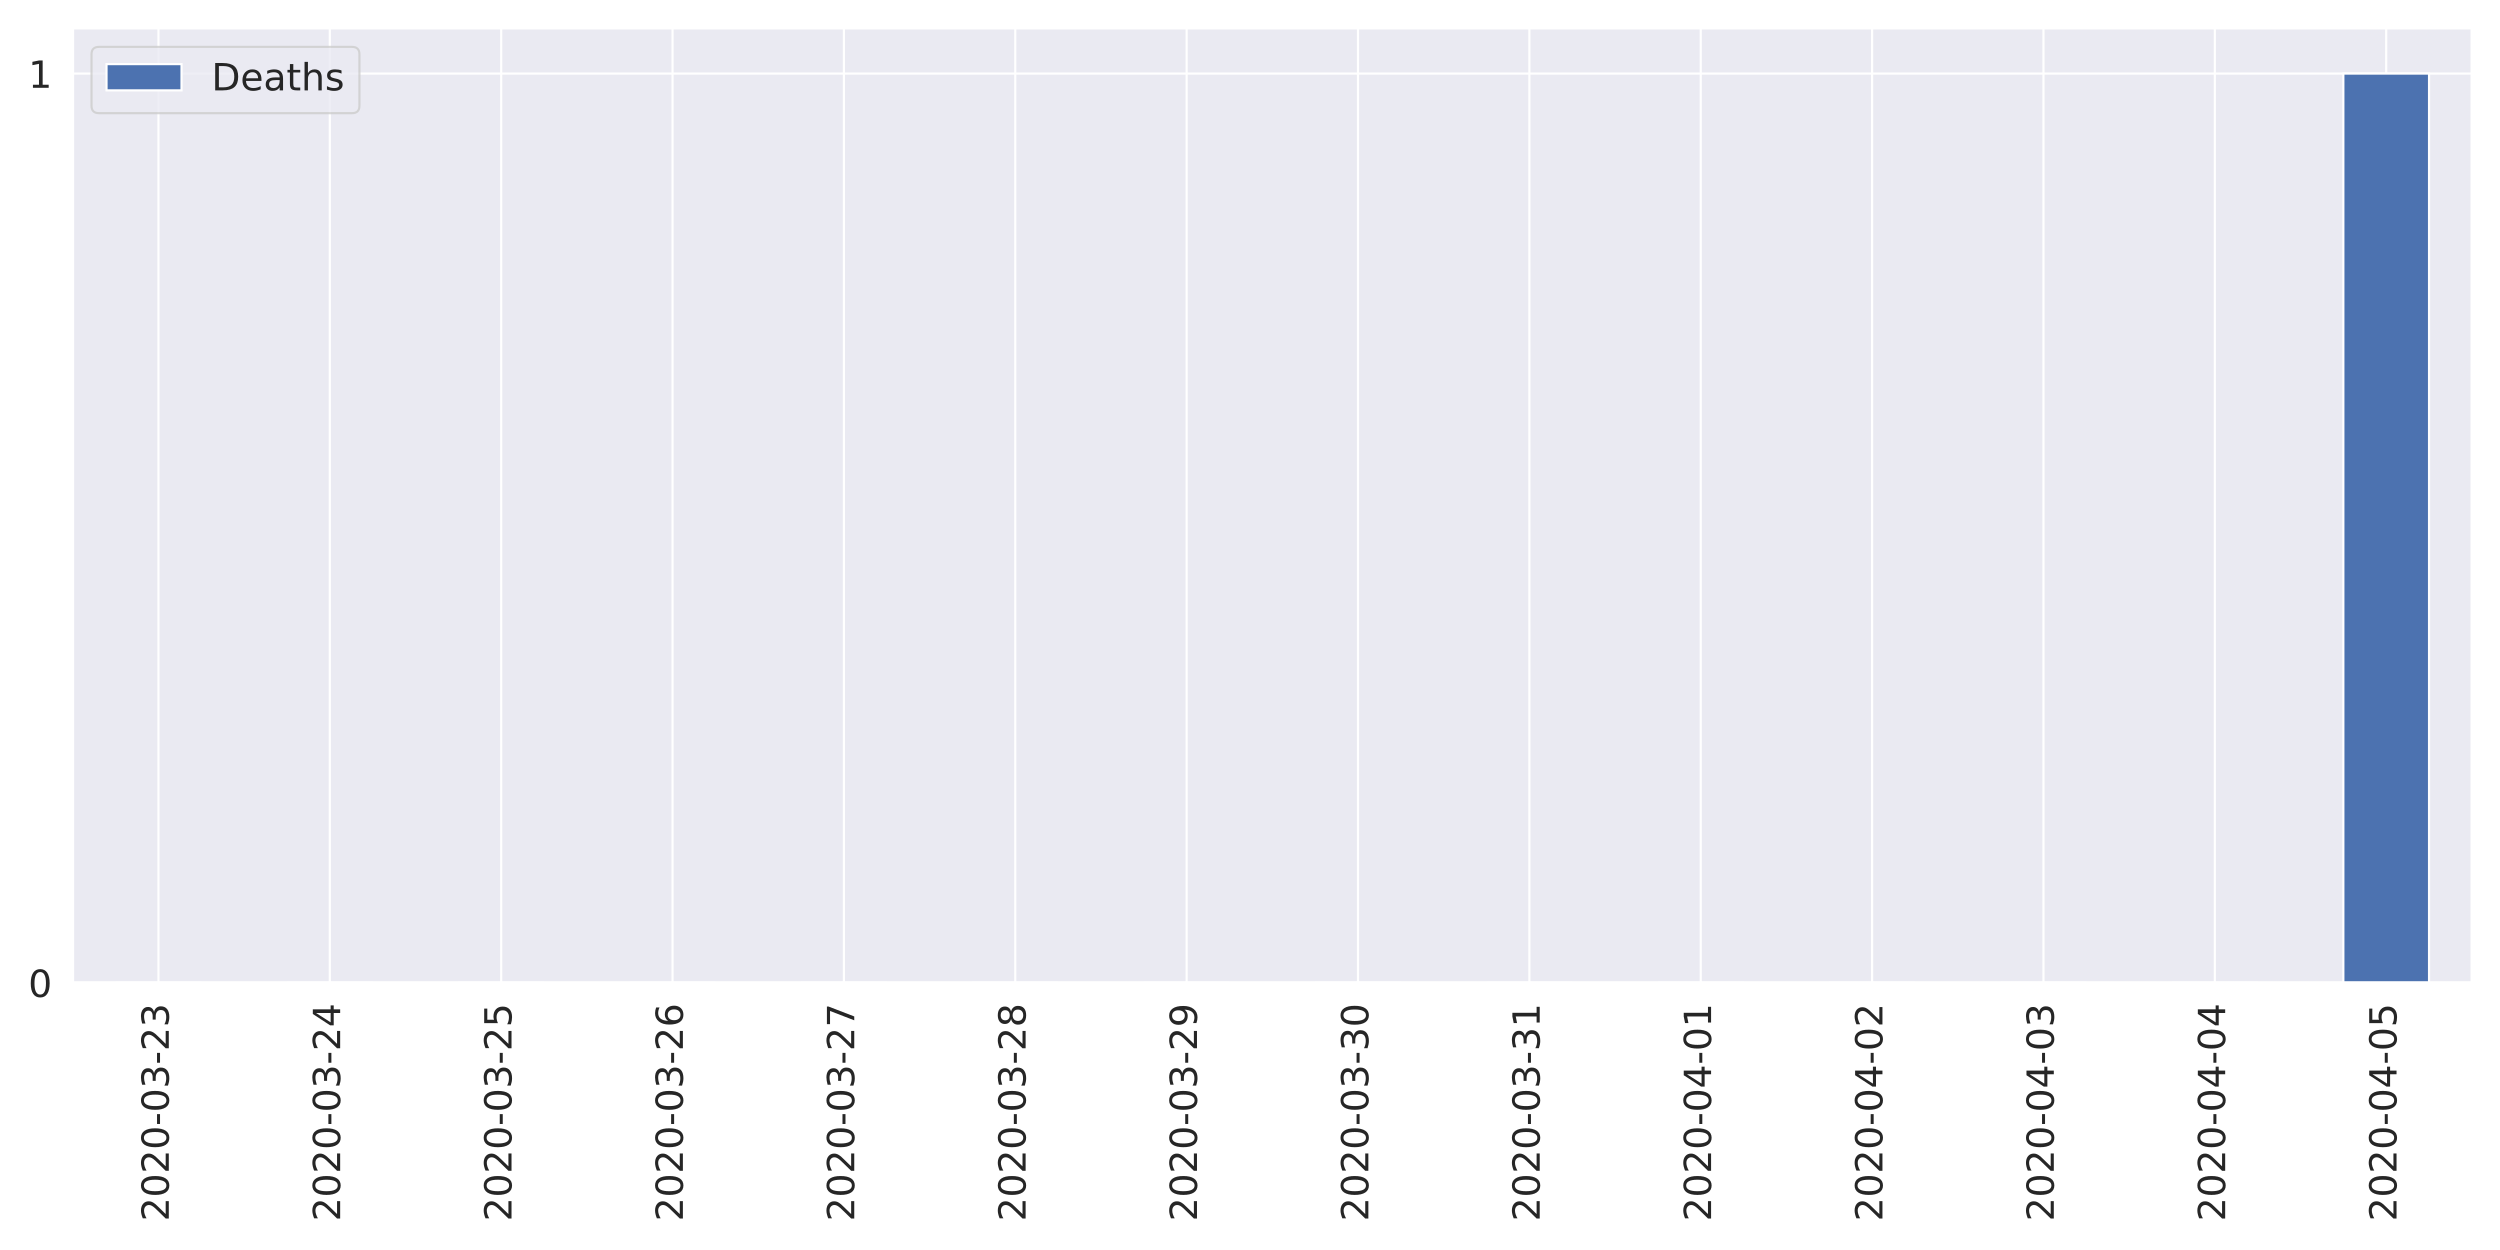
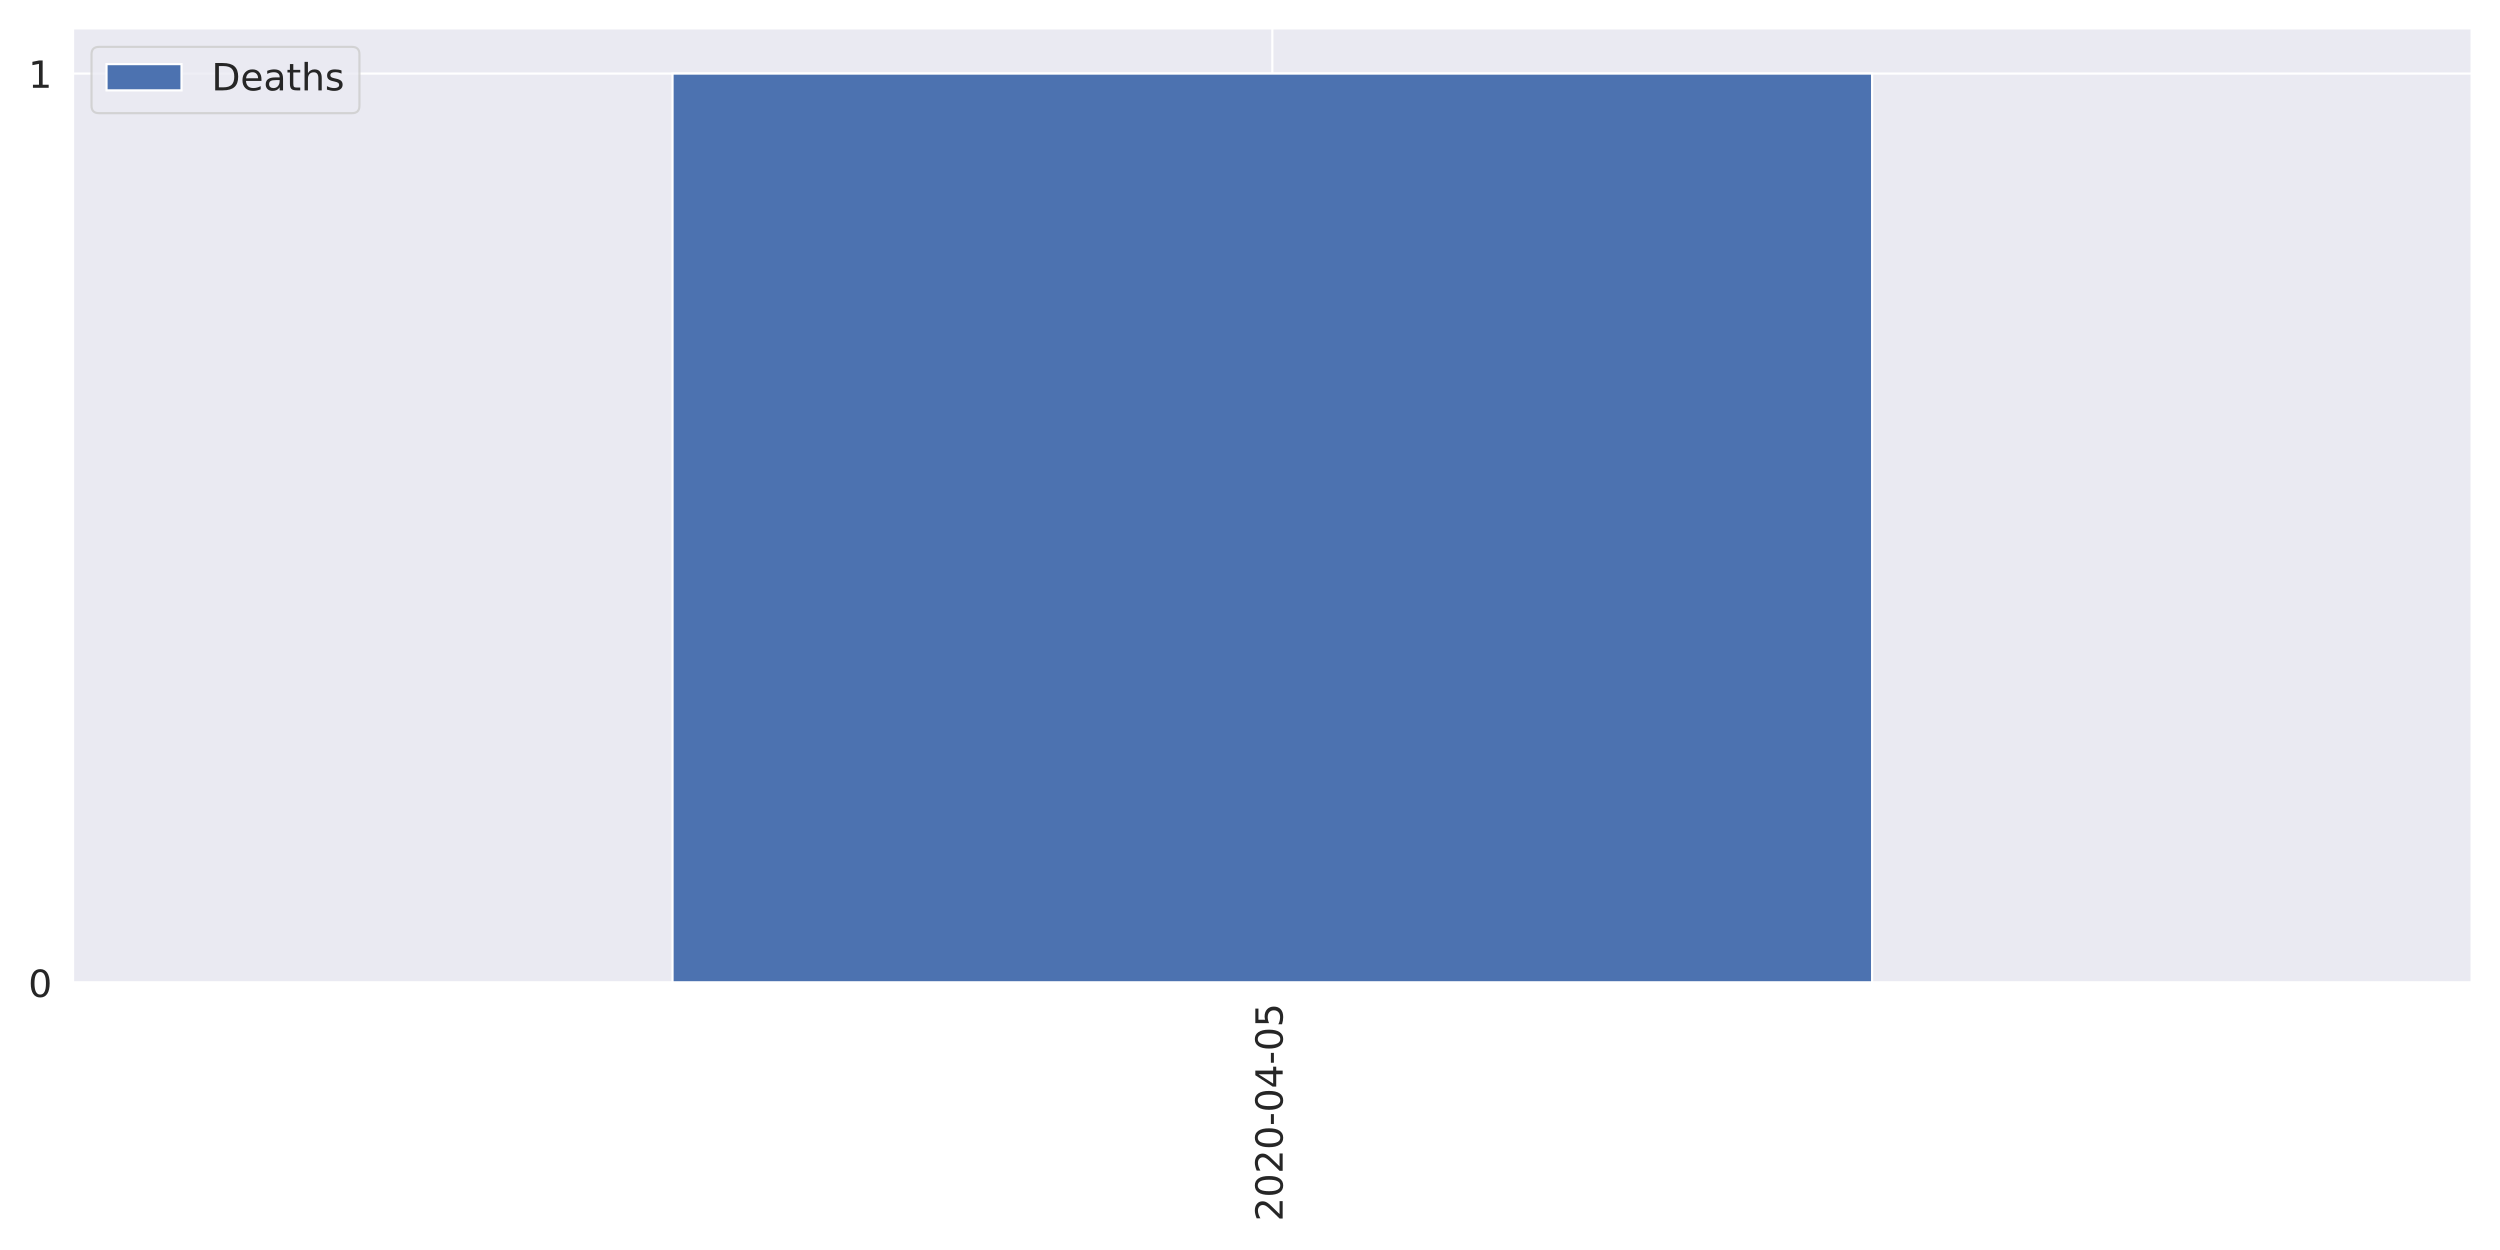
<svg xmlns="http://www.w3.org/2000/svg" xmlns:xlink="http://www.w3.org/1999/xlink" height="576pt" version="1.1" viewBox="0 0 1152 576" width="1152pt">
  <defs>
    <style type="text/css">
*{stroke-linecap:butt;stroke-linejoin:round;}
  </style>
  </defs>
  <g id="figure_1">
    <g id="patch_1">
      <path d="M 0 576  L 1152 576  L 1152 0  L 0 0  z " style="fill:#ffffff;" />
    </g>
    <g id="axes_1">
      <g id="patch_2">
        <path d="M 33.53 452.83  L 1139.04 452.83  L 1139.04 12.96  L 33.53 12.96  z " style="fill:#eaeaf2;" />
      </g>
      <g id="matplotlib.axis_1">
        <g id="xtick_1">
          <g id="line2d_1">
-             <path clip-path="url(#pada38591d6)" d="M 73.013 452.83  L 73.013 12.96  " style="fill:none;stroke:#ffffff;stroke-linecap:round;" />
+             <path clip-path="url(#pada38591d6)" d="M 586.285 452.83  L 586.285 12.96  " style="fill:none;stroke:#ffffff;stroke-linecap:round;" />
          </g>
          <g id="text_1">
            <defs>
              <path d="M 19.188 8.297  L 53.609 8.297  L 53.609 0  L 7.328 0  L 7.328 8.297  Q 12.938 14.109 22.625 23.891  Q 32.328 33.688 34.812 36.531  Q 39.547 41.844 41.422 45.531  Q 43.312 49.219 43.312 52.781  Q 43.312 58.594 39.234 62.25  Q 35.156 65.922 28.609 65.922  Q 23.969 65.922 18.812 64.312  Q 13.672 62.703 7.812 59.422  L 7.812 69.391  Q 13.766 71.781 18.938 73  Q 24.125 74.219 28.422 74.219  Q 39.75 74.219 46.484 68.547  Q 53.219 62.891 53.219 53.422  Q 53.219 48.922 51.531 44.891  Q 49.859 40.875 45.406 35.406  Q 44.188 33.984 37.641 27.219  Q 31.109 20.453 19.188 8.297  z " id="DejaVuSans-50" />
              <path d="M 31.781 66.406  Q 24.172 66.406 20.328 58.906  Q 16.5 51.422 16.5 36.375  Q 16.5 21.391 20.328 13.891  Q 24.172 6.391 31.781 6.391  Q 39.453 6.391 43.281 13.891  Q 47.125 21.391 47.125 36.375  Q 47.125 51.422 43.281 58.906  Q 39.453 66.406 31.781 66.406  z M 31.781 74.219  Q 44.047 74.219 50.516 64.516  Q 56.984 54.828 56.984 36.375  Q 56.984 17.969 50.516 8.266  Q 44.047 -1.422 31.781 -1.422  Q 19.531 -1.422 13.062 8.266  Q 6.594 17.969 6.594 36.375  Q 6.594 54.828 13.062 64.516  Q 19.531 74.219 31.781 74.219  z " id="DejaVuSans-48" />
              <path d="M 4.891 31.391  L 31.203 31.391  L 31.203 23.391  L 4.891 23.391  z " id="DejaVuSans-45" />
-               <path d="M 40.578 39.312  Q 47.656 37.797 51.625 33  Q 55.609 28.219 55.609 21.188  Q 55.609 10.406 48.188 4.484  Q 40.766 -1.422 27.094 -1.422  Q 22.516 -1.422 17.656 -0.516  Q 12.797 0.391 7.625 2.203  L 7.625 11.719  Q 11.719 9.328 16.594 8.109  Q 21.484 6.891 26.812 6.891  Q 36.078 6.891 40.938 10.547  Q 45.797 14.203 45.797 21.188  Q 45.797 27.641 41.281 31.266  Q 36.766 34.906 28.719 34.906  L 20.219 34.906  L 20.219 43.016  L 29.109 43.016  Q 36.375 43.016 40.234 45.922  Q 44.094 48.828 44.094 54.297  Q 44.094 59.906 40.109 62.906  Q 36.141 65.922 28.719 65.922  Q 24.656 65.922 20.016 65.031  Q 15.375 64.156 9.812 62.312  L 9.812 71.094  Q 15.438 72.656 20.344 73.438  Q 25.25 74.219 29.594 74.219  Q 40.828 74.219 47.359 69.109  Q 53.906 64.016 53.906 55.328  Q 53.906 49.266 50.438 45.094  Q 46.969 40.922 40.578 39.312  z " id="DejaVuSans-51" />
-             </defs>
-             <g style="fill:#262626;" transform="translate(77.7807 562.7538)rotate(-90)scale(0.1728 -0.1728)">
-               <use xlink:href="#DejaVuSans-50" />
-               <use x="63.623" xlink:href="#DejaVuSans-48" />
-               <use x="127.246" xlink:href="#DejaVuSans-50" />
-               <use x="190.869" xlink:href="#DejaVuSans-48" />
-               <use x="254.492" xlink:href="#DejaVuSans-45" />
-               <use x="290.576" xlink:href="#DejaVuSans-48" />
-               <use x="354.199" xlink:href="#DejaVuSans-51" />
-               <use x="417.822" xlink:href="#DejaVuSans-45" />
-               <use x="453.906" xlink:href="#DejaVuSans-50" />
-               <use x="517.529" xlink:href="#DejaVuSans-51" />
-             </g>
-           </g>
-         </g>
-         <g id="xtick_2">
-           <g id="line2d_2">
-             <path clip-path="url(#pada38591d6)" d="M 151.977 452.83  L 151.977 12.96  " style="fill:none;stroke:#ffffff;stroke-linecap:round;" />
-           </g>
-           <g id="text_2">
-             <defs>
              <path d="M 37.797 64.312  L 12.891 25.391  L 37.797 25.391  z M 35.203 72.906  L 47.609 72.906  L 47.609 25.391  L 58.016 25.391  L 58.016 17.188  L 47.609 17.188  L 47.609 0  L 37.797 0  L 37.797 17.188  L 4.891 17.188  L 4.891 26.703  z " id="DejaVuSans-52" />
-             </defs>
-             <g style="fill:#262626;" transform="translate(156.7457 562.7538)rotate(-90)scale(0.1728 -0.1728)">
-               <use xlink:href="#DejaVuSans-50" />
-               <use x="63.623" xlink:href="#DejaVuSans-48" />
-               <use x="127.246" xlink:href="#DejaVuSans-50" />
-               <use x="190.869" xlink:href="#DejaVuSans-48" />
-               <use x="254.492" xlink:href="#DejaVuSans-45" />
-               <use x="290.576" xlink:href="#DejaVuSans-48" />
-               <use x="354.199" xlink:href="#DejaVuSans-51" />
-               <use x="417.822" xlink:href="#DejaVuSans-45" />
-               <use x="453.906" xlink:href="#DejaVuSans-50" />
-               <use x="517.529" xlink:href="#DejaVuSans-52" />
-             </g>
-           </g>
-         </g>
-         <g id="xtick_3">
-           <g id="line2d_3">
-             <path clip-path="url(#pada38591d6)" d="M 230.942 452.83  L 230.942 12.96  " style="fill:none;stroke:#ffffff;stroke-linecap:round;" />
-           </g>
-           <g id="text_3">
-             <defs>
              <path d="M 10.797 72.906  L 49.516 72.906  L 49.516 64.594  L 19.828 64.594  L 19.828 46.734  Q 21.969 47.469 24.109 47.828  Q 26.266 48.188 28.422 48.188  Q 40.625 48.188 47.75 41.5  Q 54.891 34.812 54.891 23.391  Q 54.891 11.625 47.562 5.094  Q 40.234 -1.422 26.906 -1.422  Q 22.312 -1.422 17.547 -0.641  Q 12.797 0.141 7.719 1.703  L 7.719 11.625  Q 12.109 9.234 16.797 8.062  Q 21.484 6.891 26.703 6.891  Q 35.156 6.891 40.078 11.328  Q 45.016 15.766 45.016 23.391  Q 45.016 31 40.078 35.438  Q 35.156 39.891 26.703 39.891  Q 22.75 39.891 18.812 39.016  Q 14.891 38.141 10.797 36.281  z " id="DejaVuSans-53" />
            </defs>
-             <g style="fill:#262626;" transform="translate(235.7107 562.7538)rotate(-90)scale(0.1728 -0.1728)">
-               <use xlink:href="#DejaVuSans-50" />
-               <use x="63.623" xlink:href="#DejaVuSans-48" />
-               <use x="127.246" xlink:href="#DejaVuSans-50" />
-               <use x="190.869" xlink:href="#DejaVuSans-48" />
-               <use x="254.492" xlink:href="#DejaVuSans-45" />
-               <use x="290.576" xlink:href="#DejaVuSans-48" />
-               <use x="354.199" xlink:href="#DejaVuSans-51" />
-               <use x="417.822" xlink:href="#DejaVuSans-45" />
-               <use x="453.906" xlink:href="#DejaVuSans-50" />
-               <use x="517.529" xlink:href="#DejaVuSans-53" />
-             </g>
-           </g>
-         </g>
-         <g id="xtick_4">
-           <g id="line2d_4">
-             <path clip-path="url(#pada38591d6)" d="M 309.908 452.83  L 309.908 12.96  " style="fill:none;stroke:#ffffff;stroke-linecap:round;" />
-           </g>
-           <g id="text_4">
-             <defs>
-               <path d="M 33.016 40.375  Q 26.375 40.375 22.484 35.828  Q 18.609 31.297 18.609 23.391  Q 18.609 15.531 22.484 10.953  Q 26.375 6.391 33.016 6.391  Q 39.656 6.391 43.531 10.953  Q 47.406 15.531 47.406 23.391  Q 47.406 31.297 43.531 35.828  Q 39.656 40.375 33.016 40.375  z M 52.594 71.297  L 52.594 62.312  Q 48.875 64.062 45.094 64.984  Q 41.312 65.922 37.594 65.922  Q 27.828 65.922 22.672 59.328  Q 17.531 52.734 16.797 39.406  Q 19.672 43.656 24.016 45.922  Q 28.375 48.188 33.594 48.188  Q 44.578 48.188 50.953 41.516  Q 57.328 34.859 57.328 23.391  Q 57.328 12.156 50.688 5.359  Q 44.047 -1.422 33.016 -1.422  Q 20.359 -1.422 13.672 8.266  Q 6.984 17.969 6.984 36.375  Q 6.984 53.656 15.188 63.938  Q 23.391 74.219 37.203 74.219  Q 40.922 74.219 44.703 73.484  Q 48.484 72.75 52.594 71.297  z " id="DejaVuSans-54" />
-             </defs>
-             <g style="fill:#262626;" transform="translate(314.6757 562.7538)rotate(-90)scale(0.1728 -0.1728)">
-               <use xlink:href="#DejaVuSans-50" />
-               <use x="63.623" xlink:href="#DejaVuSans-48" />
-               <use x="127.246" xlink:href="#DejaVuSans-50" />
-               <use x="190.869" xlink:href="#DejaVuSans-48" />
-               <use x="254.492" xlink:href="#DejaVuSans-45" />
-               <use x="290.576" xlink:href="#DejaVuSans-48" />
-               <use x="354.199" xlink:href="#DejaVuSans-51" />
-               <use x="417.822" xlink:href="#DejaVuSans-45" />
-               <use x="453.906" xlink:href="#DejaVuSans-50" />
-               <use x="517.529" xlink:href="#DejaVuSans-54" />
-             </g>
-           </g>
-         </g>
-         <g id="xtick_5">
-           <g id="line2d_5">
-             <path clip-path="url(#pada38591d6)" d="M 388.873 452.83  L 388.873 12.96  " style="fill:none;stroke:#ffffff;stroke-linecap:round;" />
-           </g>
-           <g id="text_5">
-             <defs>
-               <path d="M 8.203 72.906  L 55.078 72.906  L 55.078 68.703  L 28.609 0  L 18.312 0  L 43.219 64.594  L 8.203 64.594  z " id="DejaVuSans-55" />
-             </defs>
-             <g style="fill:#262626;" transform="translate(393.6407 562.7538)rotate(-90)scale(0.1728 -0.1728)">
-               <use xlink:href="#DejaVuSans-50" />
-               <use x="63.623" xlink:href="#DejaVuSans-48" />
-               <use x="127.246" xlink:href="#DejaVuSans-50" />
-               <use x="190.869" xlink:href="#DejaVuSans-48" />
-               <use x="254.492" xlink:href="#DejaVuSans-45" />
-               <use x="290.576" xlink:href="#DejaVuSans-48" />
-               <use x="354.199" xlink:href="#DejaVuSans-51" />
-               <use x="417.822" xlink:href="#DejaVuSans-45" />
-               <use x="453.906" xlink:href="#DejaVuSans-50" />
-               <use x="517.529" xlink:href="#DejaVuSans-55" />
-             </g>
-           </g>
-         </g>
-         <g id="xtick_6">
-           <g id="line2d_6">
-             <path clip-path="url(#pada38591d6)" d="M 467.837 452.83  L 467.837 12.96  " style="fill:none;stroke:#ffffff;stroke-linecap:round;" />
-           </g>
-           <g id="text_6">
-             <defs>
-               <path d="M 31.781 34.625  Q 24.75 34.625 20.719 30.859  Q 16.703 27.094 16.703 20.516  Q 16.703 13.922 20.719 10.156  Q 24.75 6.391 31.781 6.391  Q 38.812 6.391 42.859 10.172  Q 46.922 13.969 46.922 20.516  Q 46.922 27.094 42.891 30.859  Q 38.875 34.625 31.781 34.625  z M 21.922 38.812  Q 15.578 40.375 12.031 44.719  Q 8.5 49.078 8.5 55.328  Q 8.5 64.062 14.719 69.141  Q 20.953 74.219 31.781 74.219  Q 42.672 74.219 48.875 69.141  Q 55.078 64.062 55.078 55.328  Q 55.078 49.078 51.531 44.719  Q 48 40.375 41.703 38.812  Q 48.828 37.156 52.797 32.312  Q 56.781 27.484 56.781 20.516  Q 56.781 9.906 50.312 4.234  Q 43.844 -1.422 31.781 -1.422  Q 19.734 -1.422 13.25 4.234  Q 6.781 9.906 6.781 20.516  Q 6.781 27.484 10.781 32.312  Q 14.797 37.156 21.922 38.812  z M 18.312 54.391  Q 18.312 48.734 21.844 45.562  Q 25.391 42.391 31.781 42.391  Q 38.141 42.391 41.719 45.562  Q 45.312 48.734 45.312 54.391  Q 45.312 60.062 41.719 63.234  Q 38.141 66.406 31.781 66.406  Q 25.391 66.406 21.844 63.234  Q 18.312 60.062 18.312 54.391  z " id="DejaVuSans-56" />
-             </defs>
-             <g style="fill:#262626;" transform="translate(472.6057 562.7538)rotate(-90)scale(0.1728 -0.1728)">
-               <use xlink:href="#DejaVuSans-50" />
-               <use x="63.623" xlink:href="#DejaVuSans-48" />
-               <use x="127.246" xlink:href="#DejaVuSans-50" />
-               <use x="190.869" xlink:href="#DejaVuSans-48" />
-               <use x="254.492" xlink:href="#DejaVuSans-45" />
-               <use x="290.576" xlink:href="#DejaVuSans-48" />
-               <use x="354.199" xlink:href="#DejaVuSans-51" />
-               <use x="417.822" xlink:href="#DejaVuSans-45" />
-               <use x="453.906" xlink:href="#DejaVuSans-50" />
-               <use x="517.529" xlink:href="#DejaVuSans-56" />
-             </g>
-           </g>
-         </g>
-         <g id="xtick_7">
-           <g id="line2d_7">
-             <path clip-path="url(#pada38591d6)" d="M 546.803 452.83  L 546.803 12.96  " style="fill:none;stroke:#ffffff;stroke-linecap:round;" />
-           </g>
-           <g id="text_7">
-             <defs>
-               <path d="M 10.984 1.516  L 10.984 10.5  Q 14.703 8.734 18.5 7.812  Q 22.312 6.891 25.984 6.891  Q 35.75 6.891 40.891 13.453  Q 46.047 20.016 46.781 33.406  Q 43.953 29.203 39.594 26.953  Q 35.25 24.703 29.984 24.703  Q 19.047 24.703 12.672 31.312  Q 6.297 37.938 6.297 49.422  Q 6.297 60.641 12.938 67.422  Q 19.578 74.219 30.609 74.219  Q 43.266 74.219 49.922 64.516  Q 56.594 54.828 56.594 36.375  Q 56.594 19.141 48.406 8.859  Q 40.234 -1.422 26.422 -1.422  Q 22.703 -1.422 18.891 -0.688  Q 15.094 0.047 10.984 1.516  z M 30.609 32.422  Q 37.25 32.422 41.125 36.953  Q 45.016 41.5 45.016 49.422  Q 45.016 57.281 41.125 61.844  Q 37.25 66.406 30.609 66.406  Q 23.969 66.406 20.094 61.844  Q 16.219 57.281 16.219 49.422  Q 16.219 41.5 20.094 36.953  Q 23.969 32.422 30.609 32.422  z " id="DejaVuSans-57" />
-             </defs>
-             <g style="fill:#262626;" transform="translate(551.5707 562.7538)rotate(-90)scale(0.1728 -0.1728)">
-               <use xlink:href="#DejaVuSans-50" />
-               <use x="63.623" xlink:href="#DejaVuSans-48" />
-               <use x="127.246" xlink:href="#DejaVuSans-50" />
-               <use x="190.869" xlink:href="#DejaVuSans-48" />
-               <use x="254.492" xlink:href="#DejaVuSans-45" />
-               <use x="290.576" xlink:href="#DejaVuSans-48" />
-               <use x="354.199" xlink:href="#DejaVuSans-51" />
-               <use x="417.822" xlink:href="#DejaVuSans-45" />
-               <use x="453.906" xlink:href="#DejaVuSans-50" />
-               <use x="517.529" xlink:href="#DejaVuSans-57" />
-             </g>
-           </g>
-         </g>
-         <g id="xtick_8">
-           <g id="line2d_8">
-             <path clip-path="url(#pada38591d6)" d="M 625.768 452.83  L 625.768 12.96  " style="fill:none;stroke:#ffffff;stroke-linecap:round;" />
-           </g>
-           <g id="text_8">
-             <g style="fill:#262626;" transform="translate(630.5357 562.7538)rotate(-90)scale(0.1728 -0.1728)">
-               <use xlink:href="#DejaVuSans-50" />
-               <use x="63.623" xlink:href="#DejaVuSans-48" />
-               <use x="127.246" xlink:href="#DejaVuSans-50" />
-               <use x="190.869" xlink:href="#DejaVuSans-48" />
-               <use x="254.492" xlink:href="#DejaVuSans-45" />
-               <use x="290.576" xlink:href="#DejaVuSans-48" />
-               <use x="354.199" xlink:href="#DejaVuSans-51" />
-               <use x="417.822" xlink:href="#DejaVuSans-45" />
-               <use x="453.906" xlink:href="#DejaVuSans-51" />
-               <use x="517.529" xlink:href="#DejaVuSans-48" />
-             </g>
-           </g>
-         </g>
-         <g id="xtick_9">
-           <g id="line2d_9">
-             <path clip-path="url(#pada38591d6)" d="M 704.732 452.83  L 704.732 12.96  " style="fill:none;stroke:#ffffff;stroke-linecap:round;" />
-           </g>
-           <g id="text_9">
-             <defs>
-               <path d="M 12.406 8.297  L 28.516 8.297  L 28.516 63.922  L 10.984 60.406  L 10.984 69.391  L 28.422 72.906  L 38.281 72.906  L 38.281 8.297  L 54.391 8.297  L 54.391 0  L 12.406 0  z " id="DejaVuSans-49" />
-             </defs>
-             <g style="fill:#262626;" transform="translate(709.5007 562.7538)rotate(-90)scale(0.1728 -0.1728)">
-               <use xlink:href="#DejaVuSans-50" />
-               <use x="63.623" xlink:href="#DejaVuSans-48" />
-               <use x="127.246" xlink:href="#DejaVuSans-50" />
-               <use x="190.869" xlink:href="#DejaVuSans-48" />
-               <use x="254.492" xlink:href="#DejaVuSans-45" />
-               <use x="290.576" xlink:href="#DejaVuSans-48" />
-               <use x="354.199" xlink:href="#DejaVuSans-51" />
-               <use x="417.822" xlink:href="#DejaVuSans-45" />
-               <use x="453.906" xlink:href="#DejaVuSans-51" />
-               <use x="517.529" xlink:href="#DejaVuSans-49" />
-             </g>
-           </g>
-         </g>
-         <g id="xtick_10">
-           <g id="line2d_10">
-             <path clip-path="url(#pada38591d6)" d="M 783.697 452.83  L 783.697 12.96  " style="fill:none;stroke:#ffffff;stroke-linecap:round;" />
-           </g>
-           <g id="text_10">
-             <g style="fill:#262626;" transform="translate(788.4657 562.7538)rotate(-90)scale(0.1728 -0.1728)">
-               <use xlink:href="#DejaVuSans-50" />
-               <use x="63.623" xlink:href="#DejaVuSans-48" />
-               <use x="127.246" xlink:href="#DejaVuSans-50" />
-               <use x="190.869" xlink:href="#DejaVuSans-48" />
-               <use x="254.492" xlink:href="#DejaVuSans-45" />
-               <use x="290.576" xlink:href="#DejaVuSans-48" />
-               <use x="354.199" xlink:href="#DejaVuSans-52" />
-               <use x="417.822" xlink:href="#DejaVuSans-45" />
-               <use x="453.906" xlink:href="#DejaVuSans-48" />
-               <use x="517.529" xlink:href="#DejaVuSans-49" />
-             </g>
-           </g>
-         </g>
-         <g id="xtick_11">
-           <g id="line2d_11">
-             <path clip-path="url(#pada38591d6)" d="M 862.663 452.83  L 862.663 12.96  " style="fill:none;stroke:#ffffff;stroke-linecap:round;" />
-           </g>
-           <g id="text_11">
-             <g style="fill:#262626;" transform="translate(867.4307 562.7538)rotate(-90)scale(0.1728 -0.1728)">
-               <use xlink:href="#DejaVuSans-50" />
-               <use x="63.623" xlink:href="#DejaVuSans-48" />
-               <use x="127.246" xlink:href="#DejaVuSans-50" />
-               <use x="190.869" xlink:href="#DejaVuSans-48" />
-               <use x="254.492" xlink:href="#DejaVuSans-45" />
-               <use x="290.576" xlink:href="#DejaVuSans-48" />
-               <use x="354.199" xlink:href="#DejaVuSans-52" />
-               <use x="417.822" xlink:href="#DejaVuSans-45" />
-               <use x="453.906" xlink:href="#DejaVuSans-48" />
-               <use x="517.529" xlink:href="#DejaVuSans-50" />
-             </g>
-           </g>
-         </g>
-         <g id="xtick_12">
-           <g id="line2d_12">
-             <path clip-path="url(#pada38591d6)" d="M 941.628 452.83  L 941.628 12.96  " style="fill:none;stroke:#ffffff;stroke-linecap:round;" />
-           </g>
-           <g id="text_12">
-             <g style="fill:#262626;" transform="translate(946.3957 562.7538)rotate(-90)scale(0.1728 -0.1728)">
-               <use xlink:href="#DejaVuSans-50" />
-               <use x="63.623" xlink:href="#DejaVuSans-48" />
-               <use x="127.246" xlink:href="#DejaVuSans-50" />
-               <use x="190.869" xlink:href="#DejaVuSans-48" />
-               <use x="254.492" xlink:href="#DejaVuSans-45" />
-               <use x="290.576" xlink:href="#DejaVuSans-48" />
-               <use x="354.199" xlink:href="#DejaVuSans-52" />
-               <use x="417.822" xlink:href="#DejaVuSans-45" />
-               <use x="453.906" xlink:href="#DejaVuSans-48" />
-               <use x="517.529" xlink:href="#DejaVuSans-51" />
-             </g>
-           </g>
-         </g>
-         <g id="xtick_13">
-           <g id="line2d_13">
-             <path clip-path="url(#pada38591d6)" d="M 1020.592 452.83  L 1020.592 12.96  " style="fill:none;stroke:#ffffff;stroke-linecap:round;" />
-           </g>
-           <g id="text_13">
-             <g style="fill:#262626;" transform="translate(1025.361 562.7538)rotate(-90)scale(0.1728 -0.1728)">
-               <use xlink:href="#DejaVuSans-50" />
-               <use x="63.623" xlink:href="#DejaVuSans-48" />
-               <use x="127.246" xlink:href="#DejaVuSans-50" />
-               <use x="190.869" xlink:href="#DejaVuSans-48" />
-               <use x="254.492" xlink:href="#DejaVuSans-45" />
-               <use x="290.576" xlink:href="#DejaVuSans-48" />
-               <use x="354.199" xlink:href="#DejaVuSans-52" />
-               <use x="417.822" xlink:href="#DejaVuSans-45" />
-               <use x="453.906" xlink:href="#DejaVuSans-48" />
-               <use x="517.529" xlink:href="#DejaVuSans-52" />
-             </g>
-           </g>
-         </g>
-         <g id="xtick_14">
-           <g id="line2d_14">
-             <path clip-path="url(#pada38591d6)" d="M 1099.557 452.83  L 1099.557 12.96  " style="fill:none;stroke:#ffffff;stroke-linecap:round;" />
-           </g>
-           <g id="text_14">
-             <g style="fill:#262626;" transform="translate(1104.326 562.7538)rotate(-90)scale(0.1728 -0.1728)">
+             <g style="fill:#262626;" transform="translate(591.0532 562.7538)rotate(-90)scale(0.1728 -0.1728)">
              <use xlink:href="#DejaVuSans-50" />
              <use x="63.623" xlink:href="#DejaVuSans-48" />
              <use x="127.246" xlink:href="#DejaVuSans-50" />
              <use x="190.869" xlink:href="#DejaVuSans-48" />
              <use x="254.492" xlink:href="#DejaVuSans-45" />
              <use x="290.576" xlink:href="#DejaVuSans-48" />
              <use x="354.199" xlink:href="#DejaVuSans-52" />
              <use x="417.822" xlink:href="#DejaVuSans-45" />
              <use x="453.906" xlink:href="#DejaVuSans-48" />
              <use x="517.529" xlink:href="#DejaVuSans-53" />
            </g>
          </g>
        </g>
      </g>
      <g id="matplotlib.axis_2">
        <g id="ytick_1">
-           <g id="line2d_15">
+           <g id="line2d_2">
            <path clip-path="url(#pada38591d6)" d="M 33.53 452.83  L 1139.04 452.83  " style="fill:none;stroke:#ffffff;stroke-linecap:round;" />
          </g>
-           <g id="text_15">
+           <g id="text_2">
            <g style="fill:#262626;" transform="translate(13.0356 459.3951)scale(0.1728 -0.1728)">
              <use xlink:href="#DejaVuSans-48" />
            </g>
          </g>
        </g>
        <g id="ytick_2">
-           <g id="line2d_16">
+           <g id="line2d_3">
            <path clip-path="url(#pada38591d6)" d="M 33.53 33.906  L 1139.04 33.906  " style="fill:none;stroke:#ffffff;stroke-linecap:round;" />
          </g>
-           <g id="text_16">
+           <g id="text_3">
+             <defs>
+               <path d="M 12.406 8.297  L 28.516 8.297  L 28.516 63.922  L 10.984 60.406  L 10.984 69.391  L 28.422 72.906  L 38.281 72.906  L 38.281 8.297  L 54.391 8.297  L 54.391 0  L 12.406 0  z " id="DejaVuSans-49" />
+             </defs>
            <g style="fill:#262626;" transform="translate(13.0356 40.47124)scale(0.1728 -0.1728)">
              <use xlink:href="#DejaVuSans-49" />
            </g>
          </g>
        </g>
      </g>
      <g id="patch_3">
-         <path clip-path="url(#pada38591d6)" d="M 53.271 452.83  L 92.754 452.83  L 92.754 452.83  L 53.271 452.83  z " style="fill:#4c72b0;stroke:#ffffff;stroke-linejoin:miter;" />
+         <path clip-path="url(#pada38591d6)" d="M 309.908 452.83  L 862.663 452.83  L 862.663 33.906  L 309.908 33.906  z " style="fill:#4c72b0;stroke:#ffffff;stroke-linejoin:miter;" />
      </g>
      <g id="patch_4">
-         <path clip-path="url(#pada38591d6)" d="M 132.236 452.83  L 171.719 452.83  L 171.719 452.83  L 132.236 452.83  z " style="fill:#4c72b0;stroke:#ffffff;stroke-linejoin:miter;" />
+         <path d="M 33.53 452.83  L 33.53 12.96  " style="fill:none;stroke:#ffffff;stroke-linecap:square;stroke-linejoin:miter;stroke-width:1.25;" />
      </g>
      <g id="patch_5">
-         <path clip-path="url(#pada38591d6)" d="M 211.201 452.83  L 250.684 452.83  L 250.684 452.83  L 211.201 452.83  z " style="fill:#4c72b0;stroke:#ffffff;stroke-linejoin:miter;" />
+         <path d="M 1139.04 452.83  L 1139.04 12.96  " style="fill:none;stroke:#ffffff;stroke-linecap:square;stroke-linejoin:miter;stroke-width:1.25;" />
      </g>
      <g id="patch_6">
-         <path clip-path="url(#pada38591d6)" d="M 290.166 452.83  L 329.649 452.83  L 329.649 452.83  L 290.166 452.83  z " style="fill:#4c72b0;stroke:#ffffff;stroke-linejoin:miter;" />
+         <path d="M 33.53 452.83  L 1139.04 452.83  " style="fill:none;stroke:#ffffff;stroke-linecap:square;stroke-linejoin:miter;stroke-width:1.25;" />
      </g>
      <g id="patch_7">
-         <path clip-path="url(#pada38591d6)" d="M 369.131 452.83  L 408.614 452.83  L 408.614 452.83  L 369.131 452.83  z " style="fill:#4c72b0;stroke:#ffffff;stroke-linejoin:miter;" />
-       </g>
-       <g id="patch_8">
-         <path clip-path="url(#pada38591d6)" d="M 448.096 452.83  L 487.579 452.83  L 487.579 452.83  L 448.096 452.83  z " style="fill:#4c72b0;stroke:#ffffff;stroke-linejoin:miter;" />
-       </g>
-       <g id="patch_9">
-         <path clip-path="url(#pada38591d6)" d="M 527.061 452.83  L 566.544 452.83  L 566.544 452.83  L 527.061 452.83  z " style="fill:#4c72b0;stroke:#ffffff;stroke-linejoin:miter;" />
-       </g>
-       <g id="patch_10">
-         <path clip-path="url(#pada38591d6)" d="M 606.026 452.83  L 645.509 452.83  L 645.509 452.83  L 606.026 452.83  z " style="fill:#4c72b0;stroke:#ffffff;stroke-linejoin:miter;" />
-       </g>
-       <g id="patch_11">
-         <path clip-path="url(#pada38591d6)" d="M 684.991 452.83  L 724.474 452.83  L 724.474 452.83  L 684.991 452.83  z " style="fill:#4c72b0;stroke:#ffffff;stroke-linejoin:miter;" />
-       </g>
-       <g id="patch_12">
-         <path clip-path="url(#pada38591d6)" d="M 763.956 452.83  L 803.439 452.83  L 803.439 452.83  L 763.956 452.83  z " style="fill:#4c72b0;stroke:#ffffff;stroke-linejoin:miter;" />
-       </g>
-       <g id="patch_13">
-         <path clip-path="url(#pada38591d6)" d="M 842.921 452.83  L 882.404 452.83  L 882.404 452.83  L 842.921 452.83  z " style="fill:#4c72b0;stroke:#ffffff;stroke-linejoin:miter;" />
-       </g>
-       <g id="patch_14">
-         <path clip-path="url(#pada38591d6)" d="M 921.886 452.83  L 961.369 452.83  L 961.369 452.83  L 921.886 452.83  z " style="fill:#4c72b0;stroke:#ffffff;stroke-linejoin:miter;" />
-       </g>
-       <g id="patch_15">
-         <path clip-path="url(#pada38591d6)" d="M 1000.851 452.83  L 1040.334 452.83  L 1040.334 452.83  L 1000.851 452.83  z " style="fill:#4c72b0;stroke:#ffffff;stroke-linejoin:miter;" />
-       </g>
-       <g id="patch_16">
-         <path clip-path="url(#pada38591d6)" d="M 1079.816 452.83  L 1119.299 452.83  L 1119.299 33.906  L 1079.816 33.906  z " style="fill:#4c72b0;stroke:#ffffff;stroke-linejoin:miter;" />
-       </g>
-       <g id="patch_17">
-         <path d="M 33.53 452.83  L 33.53 12.96  " style="fill:none;stroke:#ffffff;stroke-linecap:square;stroke-linejoin:miter;stroke-width:1.25;" />
-       </g>
-       <g id="patch_18">
-         <path d="M 1139.04 452.83  L 1139.04 12.96  " style="fill:none;stroke:#ffffff;stroke-linecap:square;stroke-linejoin:miter;stroke-width:1.25;" />
-       </g>
-       <g id="patch_19">
-         <path d="M 33.53 452.83  L 1139.04 452.83  " style="fill:none;stroke:#ffffff;stroke-linecap:square;stroke-linejoin:miter;stroke-width:1.25;" />
-       </g>
-       <g id="patch_20">
        <path d="M 33.53 12.96  L 1139.04 12.96  " style="fill:none;stroke:#ffffff;stroke-linecap:square;stroke-linejoin:miter;stroke-width:1.25;" />
      </g>
      <g id="legend_1">
-         <g id="patch_21">
+         <g id="patch_8">
          <path d="M 45.626 52.148  L 162.177 52.148  Q 165.633 52.148 165.633 48.692  L 165.633 25.056  Q 165.633 21.6 162.177 21.6  L 45.626 21.6  Q 42.17 21.6 42.17 25.056  L 42.17 48.692  Q 42.17 52.148 45.626 52.148  z " style="fill:#eaeaf2;opacity:0.8;stroke:#cccccc;stroke-linejoin:miter;" />
        </g>
-         <g id="patch_22">
+         <g id="patch_9">
          <path d="M 49.082 41.642  L 83.642 41.642  L 83.642 29.546  L 49.082 29.546  z " style="fill:#4c72b0;stroke:#ffffff;stroke-linejoin:miter;" />
        </g>
-         <g id="text_17">
+         <g id="text_4">
          <defs>
            <path d="M 19.672 64.797  L 19.672 8.109  L 31.594 8.109  Q 46.688 8.109 53.688 14.938  Q 60.688 21.781 60.688 36.531  Q 60.688 51.172 53.688 57.984  Q 46.688 64.797 31.594 64.797  z M 9.812 72.906  L 30.078 72.906  Q 51.266 72.906 61.172 64.094  Q 71.094 55.281 71.094 36.531  Q 71.094 17.672 61.125 8.828  Q 51.172 0 30.078 0  L 9.812 0  z " id="DejaVuSans-68" />
            <path d="M 56.203 29.594  L 56.203 25.203  L 14.891 25.203  Q 15.484 15.922 20.484 11.062  Q 25.484 6.203 34.422 6.203  Q 39.594 6.203 44.453 7.469  Q 49.312 8.734 54.109 11.281  L 54.109 2.781  Q 49.266 0.734 44.188 -0.344  Q 39.109 -1.422 33.891 -1.422  Q 20.797 -1.422 13.156 6.188  Q 5.516 13.812 5.516 26.812  Q 5.516 40.234 12.766 48.109  Q 20.016 56 32.328 56  Q 43.359 56 49.781 48.891  Q 56.203 41.797 56.203 29.594  z M 47.219 32.234  Q 47.125 39.594 43.094 43.984  Q 39.062 48.391 32.422 48.391  Q 24.906 48.391 20.391 44.141  Q 15.875 39.891 15.188 32.172  z " id="DejaVuSans-101" />
            <path d="M 34.281 27.484  Q 23.391 27.484 19.188 25  Q 14.984 22.516 14.984 16.5  Q 14.984 11.719 18.141 8.906  Q 21.297 6.109 26.703 6.109  Q 34.188 6.109 38.703 11.406  Q 43.219 16.703 43.219 25.484  L 43.219 27.484  z M 52.203 31.203  L 52.203 0  L 43.219 0  L 43.219 8.297  Q 40.141 3.328 35.547 0.953  Q 30.953 -1.422 24.312 -1.422  Q 15.922 -1.422 10.953 3.297  Q 6 8.016 6 15.922  Q 6 25.141 12.172 29.828  Q 18.359 34.516 30.609 34.516  L 43.219 34.516  L 43.219 35.406  Q 43.219 41.609 39.141 45  Q 35.062 48.391 27.688 48.391  Q 23 48.391 18.547 47.266  Q 14.109 46.141 10.016 43.891  L 10.016 52.203  Q 14.938 54.109 19.578 55.047  Q 24.219 56 28.609 56  Q 40.484 56 46.344 49.844  Q 52.203 43.703 52.203 31.203  z " id="DejaVuSans-97" />
            <path d="M 18.312 70.219  L 18.312 54.688  L 36.812 54.688  L 36.812 47.703  L 18.312 47.703  L 18.312 18.016  Q 18.312 11.328 20.141 9.422  Q 21.969 7.516 27.594 7.516  L 36.812 7.516  L 36.812 0  L 27.594 0  Q 17.188 0 13.234 3.875  Q 9.281 7.766 9.281 18.016  L 9.281 47.703  L 2.688 47.703  L 2.688 54.688  L 9.281 54.688  L 9.281 70.219  z " id="DejaVuSans-116" />
            <path d="M 54.891 33.016  L 54.891 0  L 45.906 0  L 45.906 32.719  Q 45.906 40.484 42.875 44.328  Q 39.844 48.188 33.797 48.188  Q 26.516 48.188 22.312 43.547  Q 18.109 38.922 18.109 30.906  L 18.109 0  L 9.078 0  L 9.078 75.984  L 18.109 75.984  L 18.109 46.188  Q 21.344 51.125 25.703 53.562  Q 30.078 56 35.797 56  Q 45.219 56 50.047 50.172  Q 54.891 44.344 54.891 33.016  z " id="DejaVuSans-104" />
            <path d="M 44.281 53.078  L 44.281 44.578  Q 40.484 46.531 36.375 47.5  Q 32.281 48.484 27.875 48.484  Q 21.188 48.484 17.844 46.438  Q 14.5 44.391 14.5 40.281  Q 14.5 37.156 16.891 35.375  Q 19.281 33.594 26.516 31.984  L 29.594 31.297  Q 39.156 29.25 43.188 25.516  Q 47.219 21.781 47.219 15.094  Q 47.219 7.469 41.188 3.016  Q 35.156 -1.422 24.609 -1.422  Q 20.219 -1.422 15.453 -0.562  Q 10.688 0.297 5.422 2  L 5.422 11.281  Q 10.406 8.688 15.234 7.391  Q 20.062 6.109 24.812 6.109  Q 31.156 6.109 34.562 8.281  Q 37.984 10.453 37.984 14.406  Q 37.984 18.062 35.516 20.016  Q 33.062 21.969 24.703 23.781  L 21.578 24.516  Q 13.234 26.266 9.516 29.906  Q 5.812 33.547 5.812 39.891  Q 5.812 47.609 11.281 51.797  Q 16.75 56 26.812 56  Q 31.781 56 36.172 55.266  Q 40.578 54.547 44.281 53.078  z " id="DejaVuSans-115" />
          </defs>
          <g style="fill:#262626;" transform="translate(97.466 41.6421)scale(0.1728 -0.1728)">
            <use xlink:href="#DejaVuSans-68" />
            <use x="77.002" xlink:href="#DejaVuSans-101" />
            <use x="138.525" xlink:href="#DejaVuSans-97" />
            <use x="199.805" xlink:href="#DejaVuSans-116" />
            <use x="239.014" xlink:href="#DejaVuSans-104" />
            <use x="302.393" xlink:href="#DejaVuSans-115" />
          </g>
        </g>
      </g>
    </g>
  </g>
  <defs>
    <clipPath id="pada38591d6">
      <rect height="439.87" width="1105.51" x="33.53" y="12.96" />
    </clipPath>
  </defs>
</svg>
